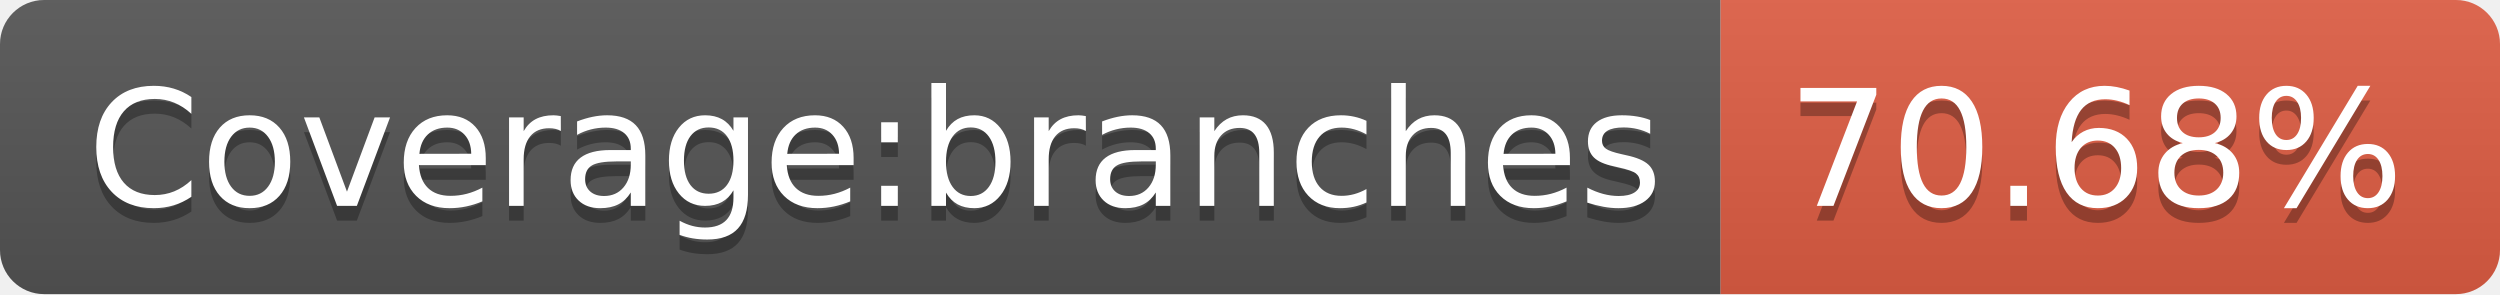
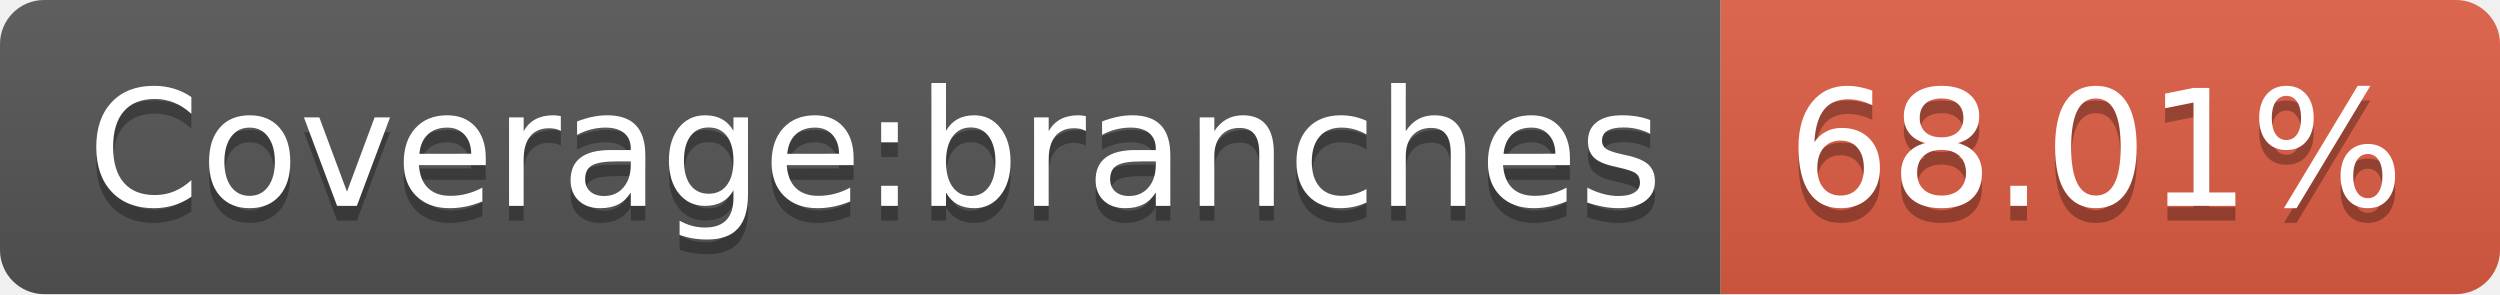
- <svg xmlns="http://www.w3.org/2000/svg" width="170" height="20" role="img" aria-label="Coverage:branches: 70.68%">
+ <svg xmlns="http://www.w3.org/2000/svg" width="170" height="20" role="img" aria-label="Coverage:branches: 68.01%">
  <linearGradient id="s" x2="0" y2="100%">
    <stop offset="0" stop-color="#bbb" stop-opacity=".1" />
    <stop offset="1" stop-opacity=".1" />
  </linearGradient>
  <clipPath id="r">
    <rect width="170" height="20" rx="3" fill="#fff" />
  </clipPath>
  <g clip-path="url(#r)">
    <rect width="117" height="20" fill="#555" />
    <rect x="117" width="53" height="20" fill="#e05d44" />
    <rect width="170" height="20" fill="url(#s)" />
  </g>
  <g fill="#fff" text-anchor="middle" font-family="Verdana,Geneva,DejaVu Sans,sans-serif" text-rendering="geometricPrecision" font-size="110">
    <text aria-hidden="true" x="595" y="150" fill="#010101" fill-opacity=".3" transform="scale(.1)" textLength="1070">Coverage:branches</text>
    <text x="595" y="140" transform="scale(.1)" fill="#fff" textLength="1070">Coverage:branches</text>
-     <text aria-hidden="true" x="1425" y="150" fill="#010101" fill-opacity=".3" transform="scale(.1)" textLength="430">70.68%</text>
-     <text x="1425" y="140" transform="scale(.1)" fill="#fff" textLength="430">70.68%</text>
+     <text aria-hidden="true" x="1425" y="150" fill="#010101" fill-opacity=".3" transform="scale(.1)" textLength="430">68.01%</text>
+     <text x="1425" y="140" transform="scale(.1)" fill="#fff" textLength="430">68.01%</text>
  </g>
</svg>
